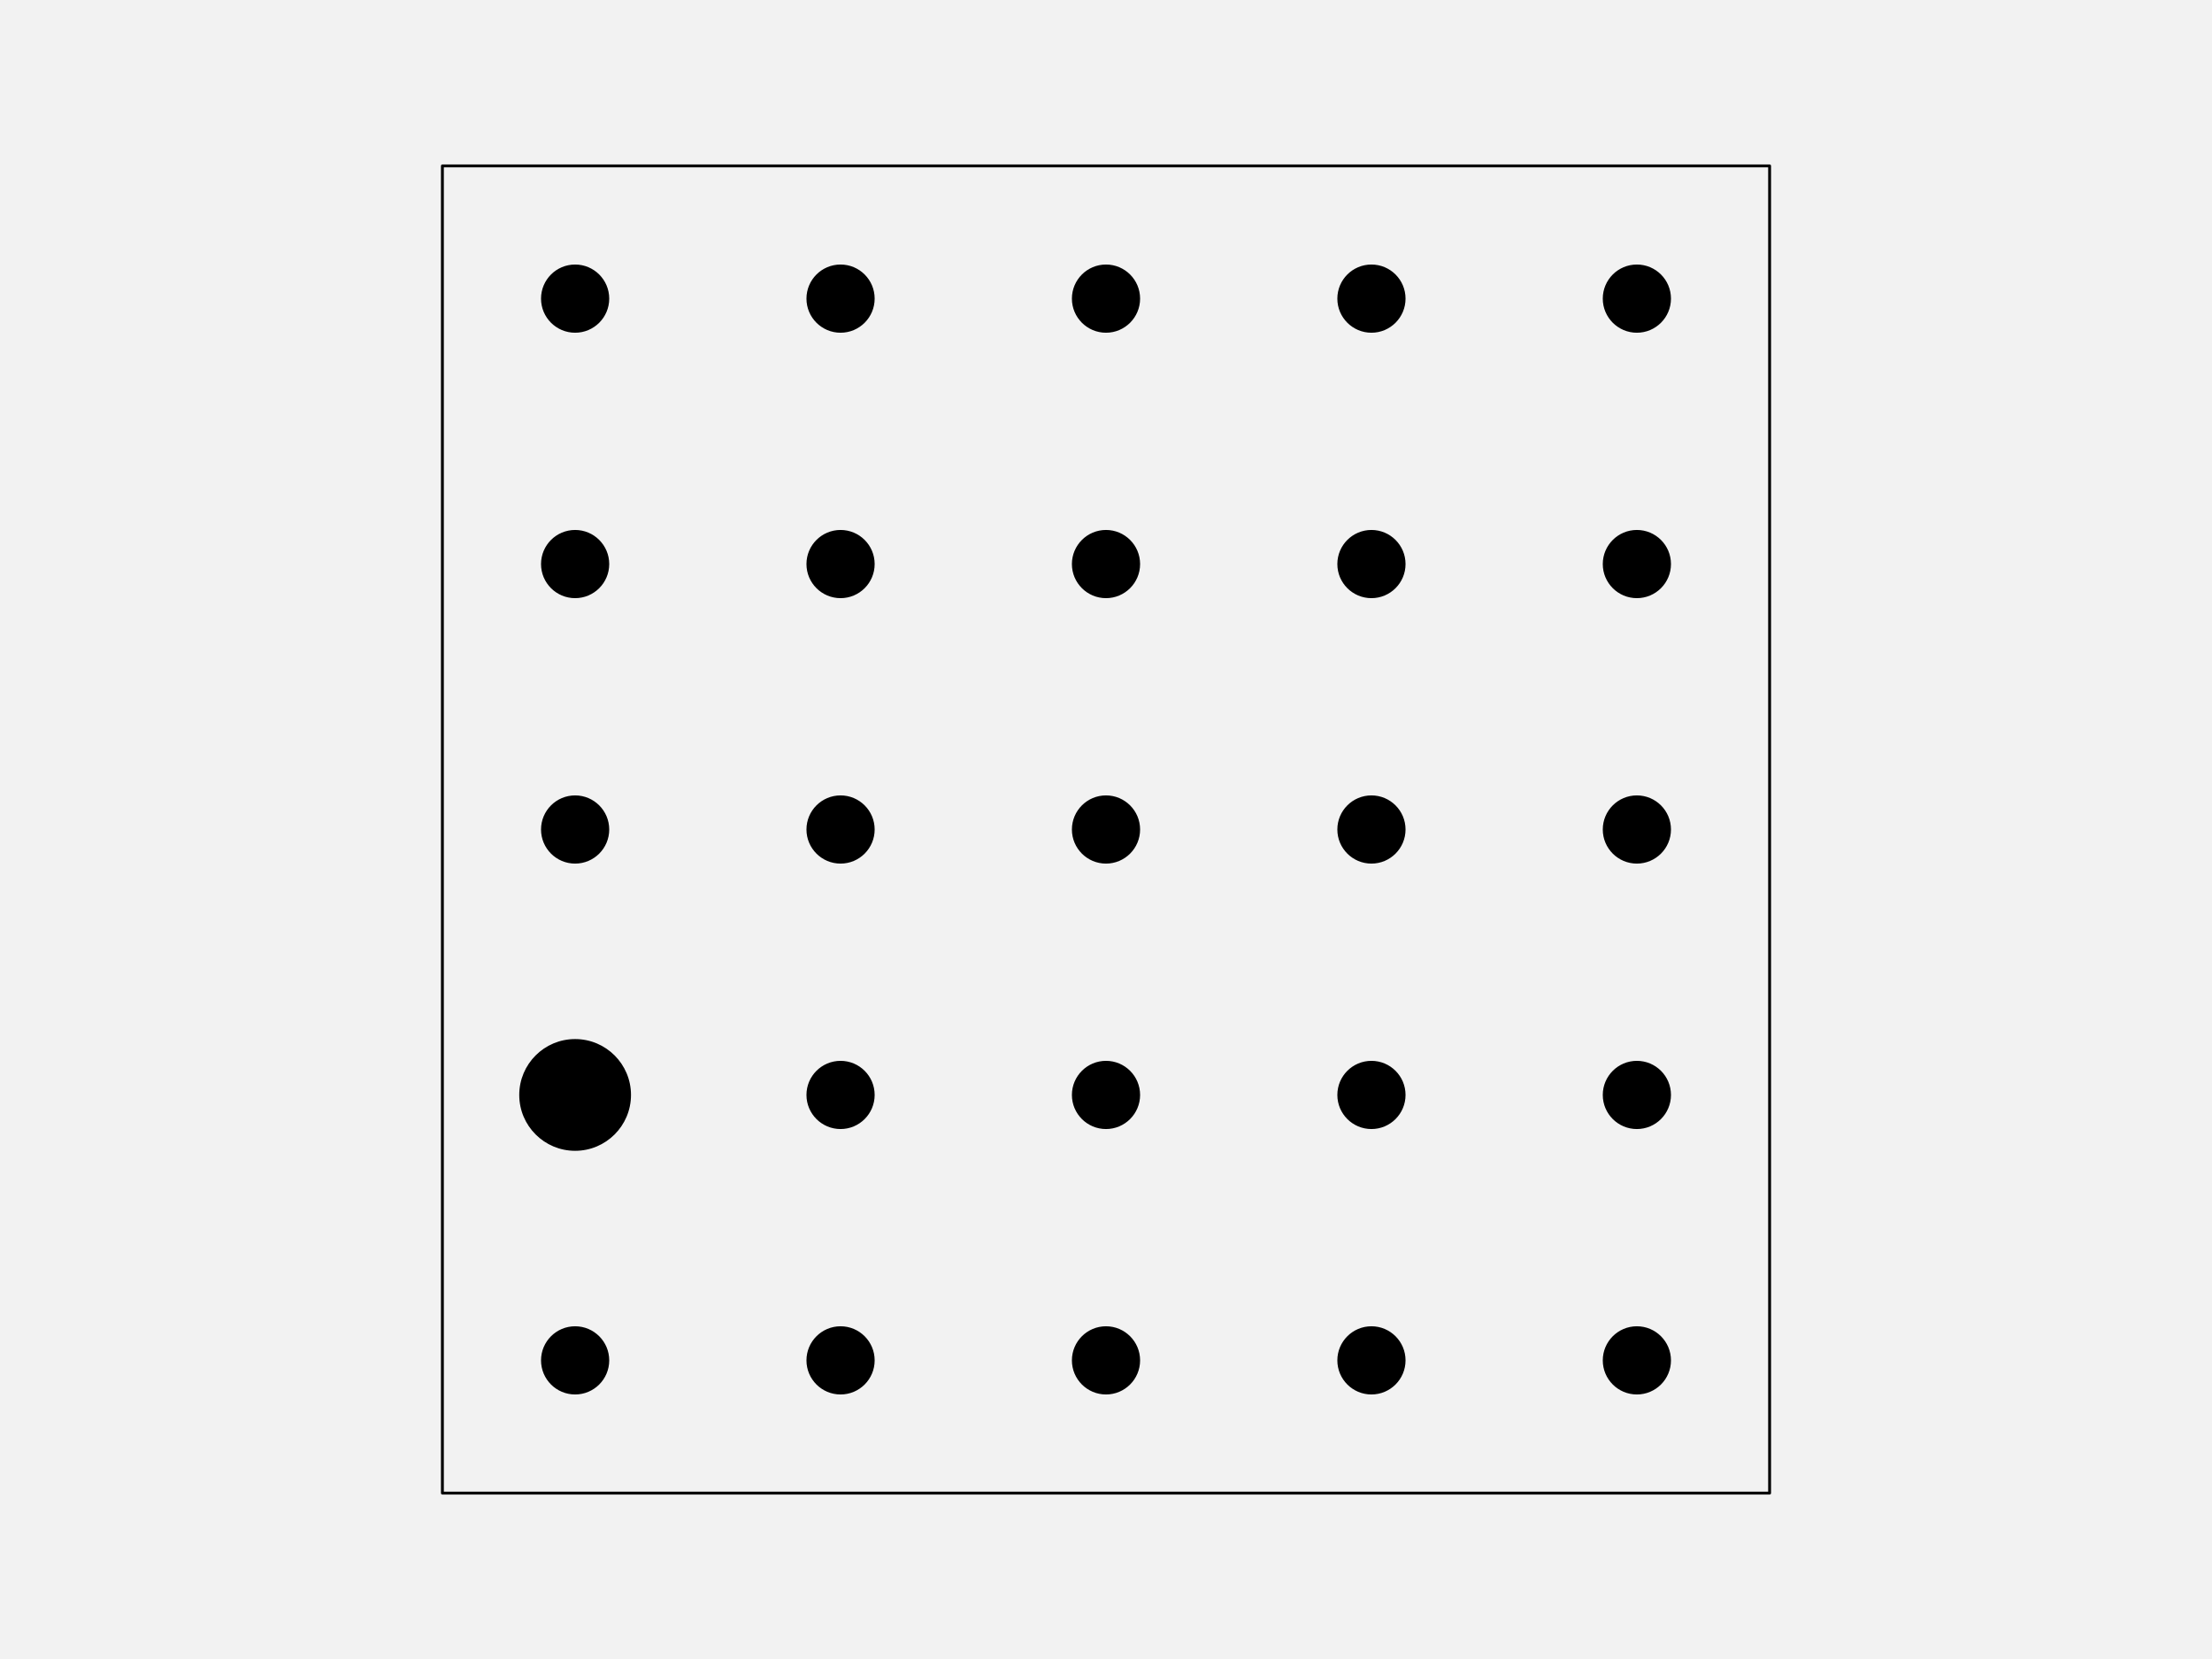
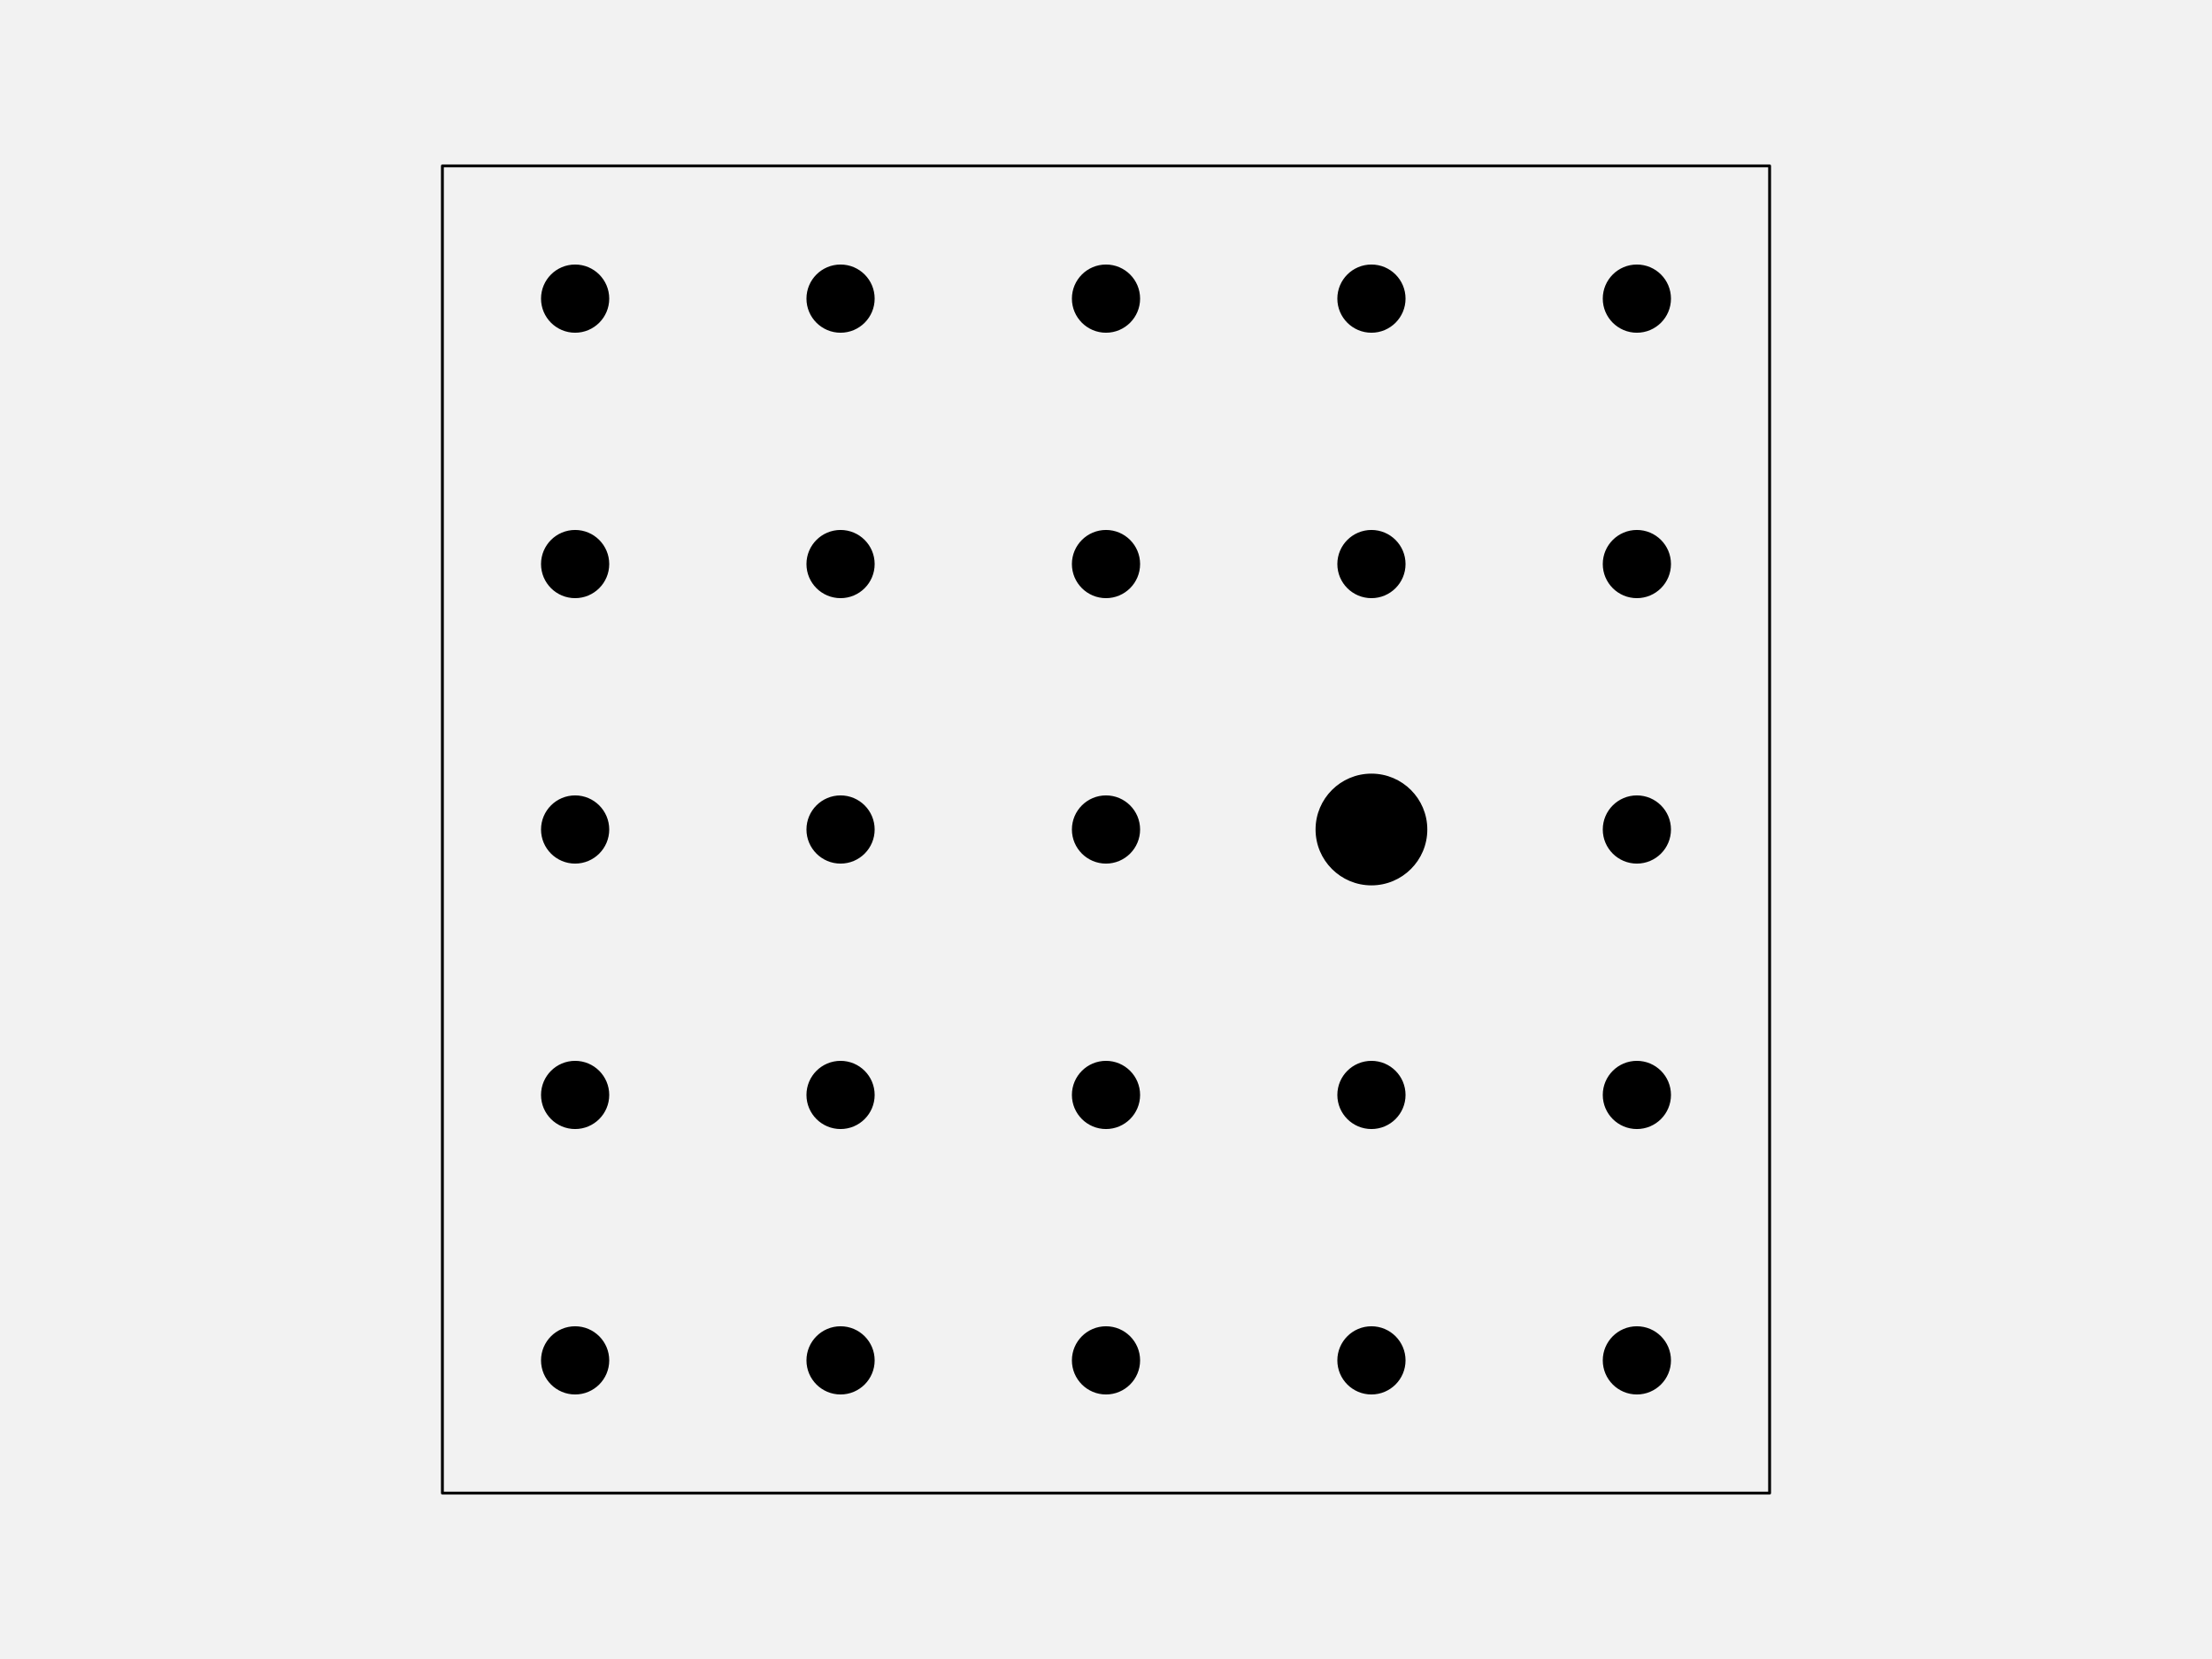
<svg xmlns="http://www.w3.org/2000/svg" width="576pt" height="432pt" viewBox="0 0 576 432" version="1.1">
  <g id="surface123">
    <rect x="0" y="0" width="576" height="432" style="fill:rgb(94.902%,94.902%,94.902%);fill-opacity:1;stroke:none;" />
    <path style="fill-rule:nonzero;fill:rgb(94.902%,94.902%,94.902%);fill-opacity:1;stroke-width:0.75;stroke-linecap:round;stroke-linejoin:round;stroke:rgb(0%,0%,0%);stroke-opacity:1;stroke-miterlimit:10;" d="M 115.199 388.801 L 460.801 388.801 L 460.801 43.199 L 115.199 43.199 Z M 115.199 388.801 " />
    <path style="fill-rule:nonzero;fill:rgb(0%,0%,0%);fill-opacity:1;stroke-width:0.75;stroke-linecap:round;stroke-linejoin:round;stroke:rgb(0%,0%,0%);stroke-opacity:1;stroke-miterlimit:10;" d="M 158.266 354.238 C 158.266 358.938 154.457 362.742 149.762 362.742 C 145.062 362.742 141.258 358.938 141.258 354.238 C 141.258 349.543 145.062 345.734 149.762 345.734 C 154.457 345.734 158.266 349.543 158.266 354.238 " />
    <path style="fill-rule:nonzero;fill:rgb(0%,0%,0%);fill-opacity:1;stroke-width:0.75;stroke-linecap:round;stroke-linejoin:round;stroke:rgb(0%,0%,0%);stroke-opacity:1;stroke-miterlimit:10;" d="M 227.383 354.238 C 227.383 358.938 223.578 362.742 218.879 362.742 C 214.184 362.742 210.375 358.938 210.375 354.238 C 210.375 349.543 214.184 345.734 218.879 345.734 C 223.578 345.734 227.383 349.543 227.383 354.238 " />
    <path style="fill-rule:nonzero;fill:rgb(0%,0%,0%);fill-opacity:1;stroke-width:0.75;stroke-linecap:round;stroke-linejoin:round;stroke:rgb(0%,0%,0%);stroke-opacity:1;stroke-miterlimit:10;" d="M 296.504 354.238 C 296.504 358.938 292.695 362.742 288 362.742 C 283.305 362.742 279.496 358.938 279.496 354.238 C 279.496 349.543 283.305 345.734 288 345.734 C 292.695 345.734 296.504 349.543 296.504 354.238 " />
    <path style="fill-rule:nonzero;fill:rgb(0%,0%,0%);fill-opacity:1;stroke-width:0.75;stroke-linecap:round;stroke-linejoin:round;stroke:rgb(0%,0%,0%);stroke-opacity:1;stroke-miterlimit:10;" d="M 365.625 354.238 C 365.625 358.938 361.816 362.742 357.121 362.742 C 352.422 362.742 348.617 358.938 348.617 354.238 C 348.617 349.543 352.422 345.734 357.121 345.734 C 361.816 345.734 365.625 349.543 365.625 354.238 " />
    <path style="fill-rule:nonzero;fill:rgb(0%,0%,0%);fill-opacity:1;stroke-width:0.75;stroke-linecap:round;stroke-linejoin:round;stroke:rgb(0%,0%,0%);stroke-opacity:1;stroke-miterlimit:10;" d="M 434.742 354.238 C 434.742 358.938 430.938 362.742 426.238 362.742 C 421.543 362.742 417.734 358.938 417.734 354.238 C 417.734 349.543 421.543 345.734 426.238 345.734 C 430.938 345.734 434.742 349.543 434.742 354.238 " />
-     <path style="fill-rule:nonzero;fill:rgb(0%,0%,0%);fill-opacity:1;stroke-width:0.75;stroke-linecap:round;stroke-linejoin:round;stroke:rgb(0%,0%,0%);stroke-opacity:1;stroke-miterlimit:10;" d="M 163.934 285.121 C 163.934 292.949 157.586 299.293 149.762 299.293 C 141.934 299.293 135.586 292.949 135.586 285.121 C 135.586 277.293 141.934 270.945 149.762 270.945 C 157.586 270.945 163.934 277.293 163.934 285.121 " />
+     <path style="fill-rule:nonzero;fill:rgb(0%,0%,0%);fill-opacity:1;stroke-width:0.75;stroke-linecap:round;stroke-linejoin:round;stroke:rgb(0%,0%,0%);stroke-opacity:1;stroke-miterlimit:10;" d="M 158.266 285.121 C 158.266 289.816 154.457 293.625 149.762 293.625 C 145.062 293.625 141.258 289.816 141.258 285.121 C 141.258 280.422 145.062 276.617 149.762 276.617 C 154.457 276.617 158.266 280.422 158.266 285.121 " />
    <path style="fill-rule:nonzero;fill:rgb(0%,0%,0%);fill-opacity:1;stroke-width:0.75;stroke-linecap:round;stroke-linejoin:round;stroke:rgb(0%,0%,0%);stroke-opacity:1;stroke-miterlimit:10;" d="M 227.383 285.121 C 227.383 289.816 223.578 293.625 218.879 293.625 C 214.184 293.625 210.375 289.816 210.375 285.121 C 210.375 280.422 214.184 276.617 218.879 276.617 C 223.578 276.617 227.383 280.422 227.383 285.121 " />
    <path style="fill-rule:nonzero;fill:rgb(0%,0%,0%);fill-opacity:1;stroke-width:0.75;stroke-linecap:round;stroke-linejoin:round;stroke:rgb(0%,0%,0%);stroke-opacity:1;stroke-miterlimit:10;" d="M 296.504 285.121 C 296.504 289.816 292.695 293.625 288 293.625 C 283.305 293.625 279.496 289.816 279.496 285.121 C 279.496 280.422 283.305 276.617 288 276.617 C 292.695 276.617 296.504 280.422 296.504 285.121 " />
    <path style="fill-rule:nonzero;fill:rgb(0%,0%,0%);fill-opacity:1;stroke-width:0.75;stroke-linecap:round;stroke-linejoin:round;stroke:rgb(0%,0%,0%);stroke-opacity:1;stroke-miterlimit:10;" d="M 365.625 285.121 C 365.625 289.816 361.816 293.625 357.121 293.625 C 352.422 293.625 348.617 289.816 348.617 285.121 C 348.617 280.422 352.422 276.617 357.121 276.617 C 361.816 276.617 365.625 280.422 365.625 285.121 " />
    <path style="fill-rule:nonzero;fill:rgb(0%,0%,0%);fill-opacity:1;stroke-width:0.75;stroke-linecap:round;stroke-linejoin:round;stroke:rgb(0%,0%,0%);stroke-opacity:1;stroke-miterlimit:10;" d="M 434.742 285.121 C 434.742 289.816 430.938 293.625 426.238 293.625 C 421.543 293.625 417.734 289.816 417.734 285.121 C 417.734 280.422 421.543 276.617 426.238 276.617 C 430.938 276.617 434.742 280.422 434.742 285.121 " />
    <path style="fill-rule:nonzero;fill:rgb(0%,0%,0%);fill-opacity:1;stroke-width:0.75;stroke-linecap:round;stroke-linejoin:round;stroke:rgb(0%,0%,0%);stroke-opacity:1;stroke-miterlimit:10;" d="M 158.266 216 C 158.266 220.695 154.457 224.504 149.762 224.504 C 145.062 224.504 141.258 220.695 141.258 216 C 141.258 211.305 145.062 207.496 149.762 207.496 C 154.457 207.496 158.266 211.305 158.266 216 " />
    <path style="fill-rule:nonzero;fill:rgb(0%,0%,0%);fill-opacity:1;stroke-width:0.75;stroke-linecap:round;stroke-linejoin:round;stroke:rgb(0%,0%,0%);stroke-opacity:1;stroke-miterlimit:10;" d="M 227.383 216 C 227.383 220.695 223.578 224.504 218.879 224.504 C 214.184 224.504 210.375 220.695 210.375 216 C 210.375 211.305 214.184 207.496 218.879 207.496 C 223.578 207.496 227.383 211.305 227.383 216 " />
    <path style="fill-rule:nonzero;fill:rgb(0%,0%,0%);fill-opacity:1;stroke-width:0.75;stroke-linecap:round;stroke-linejoin:round;stroke:rgb(0%,0%,0%);stroke-opacity:1;stroke-miterlimit:10;" d="M 296.504 216 C 296.504 220.695 292.695 224.504 288 224.504 C 283.305 224.504 279.496 220.695 279.496 216 C 279.496 211.305 283.305 207.496 288 207.496 C 292.695 207.496 296.504 211.305 296.504 216 " />
-     <path style="fill-rule:nonzero;fill:rgb(0%,0%,0%);fill-opacity:1;stroke-width:0.75;stroke-linecap:round;stroke-linejoin:round;stroke:rgb(0%,0%,0%);stroke-opacity:1;stroke-miterlimit:10;" d="M 365.625 216 C 365.625 220.695 361.816 224.504 357.121 224.504 C 352.422 224.504 348.617 220.695 348.617 216 C 348.617 211.305 352.422 207.496 357.121 207.496 C 361.816 207.496 365.625 211.305 365.625 216 " />
+     <path style="fill-rule:nonzero;fill:rgb(0%,0%,0%);fill-opacity:1;stroke-width:0.75;stroke-linecap:round;stroke-linejoin:round;stroke:rgb(0%,0%,0%);stroke-opacity:1;stroke-miterlimit:10;" d="M 371.293 216 C 371.293 223.828 364.949 230.172 357.121 230.172 C 349.293 230.172 342.945 223.828 342.945 216 C 342.945 208.172 349.293 201.828 357.121 201.828 C 364.949 201.828 371.293 208.172 371.293 216 " />
    <path style="fill-rule:nonzero;fill:rgb(0%,0%,0%);fill-opacity:1;stroke-width:0.75;stroke-linecap:round;stroke-linejoin:round;stroke:rgb(0%,0%,0%);stroke-opacity:1;stroke-miterlimit:10;" d="M 434.742 216 C 434.742 220.695 430.938 224.504 426.238 224.504 C 421.543 224.504 417.734 220.695 417.734 216 C 417.734 211.305 421.543 207.496 426.238 207.496 C 430.938 207.496 434.742 211.305 434.742 216 " />
    <path style="fill-rule:nonzero;fill:rgb(0%,0%,0%);fill-opacity:1;stroke-width:0.75;stroke-linecap:round;stroke-linejoin:round;stroke:rgb(0%,0%,0%);stroke-opacity:1;stroke-miterlimit:10;" d="M 158.266 146.879 C 158.266 151.578 154.457 155.383 149.762 155.383 C 145.062 155.383 141.258 151.578 141.258 146.879 C 141.258 142.184 145.062 138.375 149.762 138.375 C 154.457 138.375 158.266 142.184 158.266 146.879 " />
    <path style="fill-rule:nonzero;fill:rgb(0%,0%,0%);fill-opacity:1;stroke-width:0.75;stroke-linecap:round;stroke-linejoin:round;stroke:rgb(0%,0%,0%);stroke-opacity:1;stroke-miterlimit:10;" d="M 227.383 146.879 C 227.383 151.578 223.578 155.383 218.879 155.383 C 214.184 155.383 210.375 151.578 210.375 146.879 C 210.375 142.184 214.184 138.375 218.879 138.375 C 223.578 138.375 227.383 142.184 227.383 146.879 " />
    <path style="fill-rule:nonzero;fill:rgb(0%,0%,0%);fill-opacity:1;stroke-width:0.75;stroke-linecap:round;stroke-linejoin:round;stroke:rgb(0%,0%,0%);stroke-opacity:1;stroke-miterlimit:10;" d="M 296.504 146.879 C 296.504 151.578 292.695 155.383 288 155.383 C 283.305 155.383 279.496 151.578 279.496 146.879 C 279.496 142.184 283.305 138.375 288 138.375 C 292.695 138.375 296.504 142.184 296.504 146.879 " />
    <path style="fill-rule:nonzero;fill:rgb(0%,0%,0%);fill-opacity:1;stroke-width:0.75;stroke-linecap:round;stroke-linejoin:round;stroke:rgb(0%,0%,0%);stroke-opacity:1;stroke-miterlimit:10;" d="M 365.625 146.879 C 365.625 151.578 361.816 155.383 357.121 155.383 C 352.422 155.383 348.617 151.578 348.617 146.879 C 348.617 142.184 352.422 138.375 357.121 138.375 C 361.816 138.375 365.625 142.184 365.625 146.879 " />
    <path style="fill-rule:nonzero;fill:rgb(0%,0%,0%);fill-opacity:1;stroke-width:0.75;stroke-linecap:round;stroke-linejoin:round;stroke:rgb(0%,0%,0%);stroke-opacity:1;stroke-miterlimit:10;" d="M 434.742 146.879 C 434.742 151.578 430.938 155.383 426.238 155.383 C 421.543 155.383 417.734 151.578 417.734 146.879 C 417.734 142.184 421.543 138.375 426.238 138.375 C 430.938 138.375 434.742 142.184 434.742 146.879 " />
    <path style="fill-rule:nonzero;fill:rgb(0%,0%,0%);fill-opacity:1;stroke-width:0.75;stroke-linecap:round;stroke-linejoin:round;stroke:rgb(0%,0%,0%);stroke-opacity:1;stroke-miterlimit:10;" d="M 158.266 77.762 C 158.266 82.457 154.457 86.266 149.762 86.266 C 145.062 86.266 141.258 82.457 141.258 77.762 C 141.258 73.062 145.062 69.258 149.762 69.258 C 154.457 69.258 158.266 73.062 158.266 77.762 " />
    <path style="fill-rule:nonzero;fill:rgb(0%,0%,0%);fill-opacity:1;stroke-width:0.75;stroke-linecap:round;stroke-linejoin:round;stroke:rgb(0%,0%,0%);stroke-opacity:1;stroke-miterlimit:10;" d="M 227.383 77.762 C 227.383 82.457 223.578 86.266 218.879 86.266 C 214.184 86.266 210.375 82.457 210.375 77.762 C 210.375 73.062 214.184 69.258 218.879 69.258 C 223.578 69.258 227.383 73.062 227.383 77.762 " />
    <path style="fill-rule:nonzero;fill:rgb(0%,0%,0%);fill-opacity:1;stroke-width:0.75;stroke-linecap:round;stroke-linejoin:round;stroke:rgb(0%,0%,0%);stroke-opacity:1;stroke-miterlimit:10;" d="M 296.504 77.762 C 296.504 82.457 292.695 86.266 288 86.266 C 283.305 86.266 279.496 82.457 279.496 77.762 C 279.496 73.062 283.305 69.258 288 69.258 C 292.695 69.258 296.504 73.062 296.504 77.762 " />
    <path style="fill-rule:nonzero;fill:rgb(0%,0%,0%);fill-opacity:1;stroke-width:0.75;stroke-linecap:round;stroke-linejoin:round;stroke:rgb(0%,0%,0%);stroke-opacity:1;stroke-miterlimit:10;" d="M 365.625 77.762 C 365.625 82.457 361.816 86.266 357.121 86.266 C 352.422 86.266 348.617 82.457 348.617 77.762 C 348.617 73.062 352.422 69.258 357.121 69.258 C 361.816 69.258 365.625 73.062 365.625 77.762 " />
    <path style="fill-rule:nonzero;fill:rgb(0%,0%,0%);fill-opacity:1;stroke-width:0.75;stroke-linecap:round;stroke-linejoin:round;stroke:rgb(0%,0%,0%);stroke-opacity:1;stroke-miterlimit:10;" d="M 434.742 77.762 C 434.742 82.457 430.938 86.266 426.238 86.266 C 421.543 86.266 417.734 82.457 417.734 77.762 C 417.734 73.062 421.543 69.258 426.238 69.258 C 430.938 69.258 434.742 73.062 434.742 77.762 " />
  </g>
</svg>
